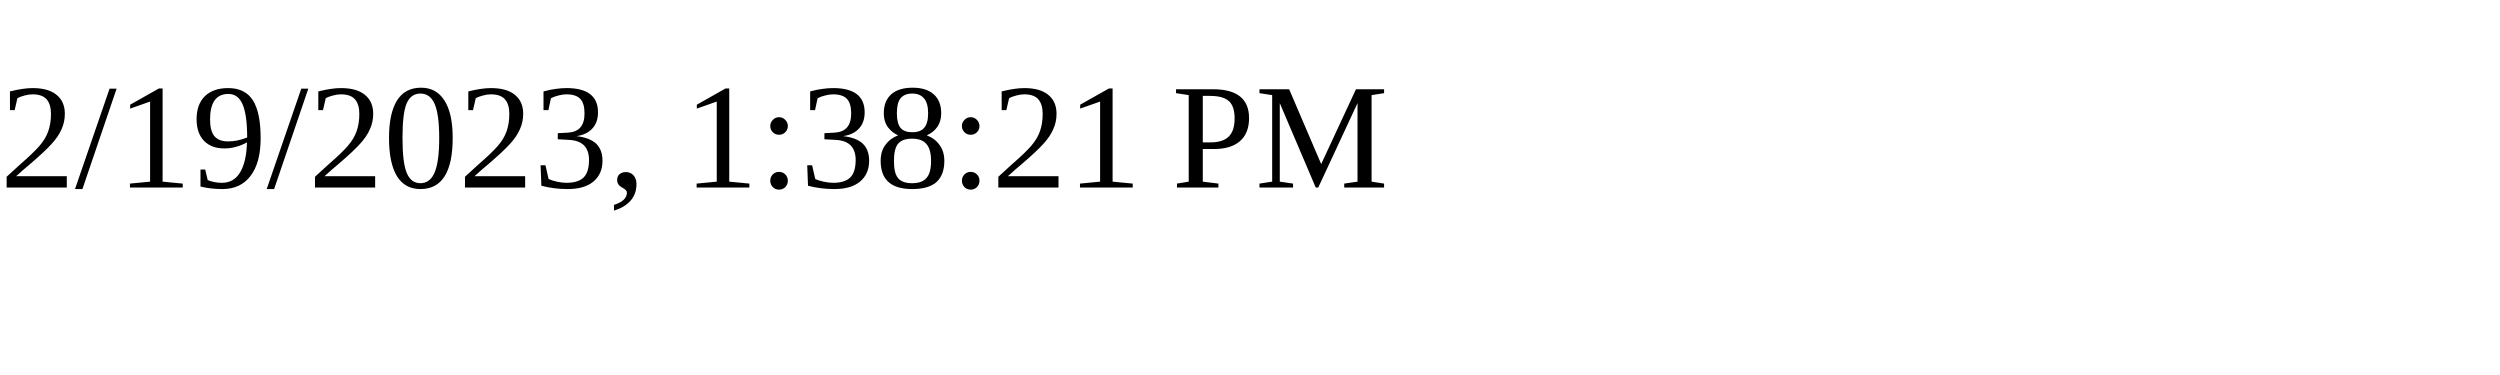
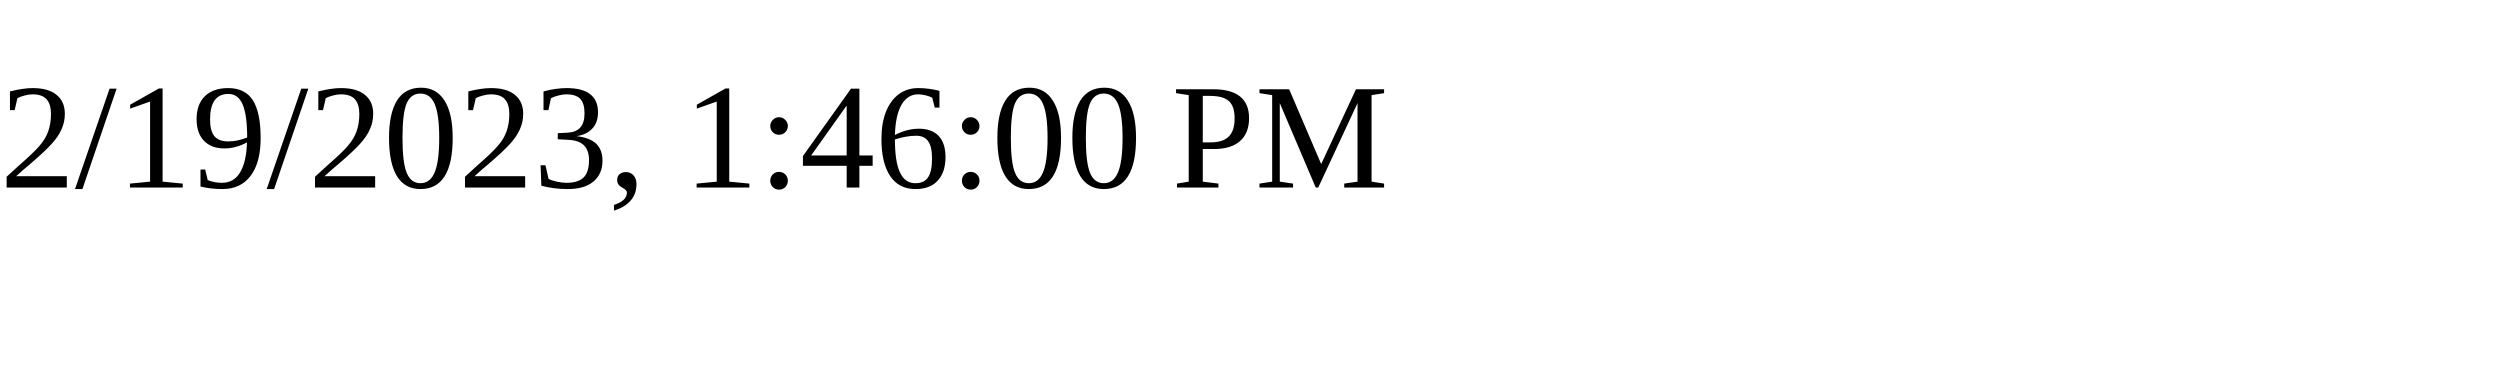
<svg xmlns="http://www.w3.org/2000/svg" height="30" width="200">
-   <text x="0" y="15">2/19/2023, 1:38:21 PM</text>
+   <text x="0" y="15">2/19/2023, 1:46:00 PM</text>
</svg>
